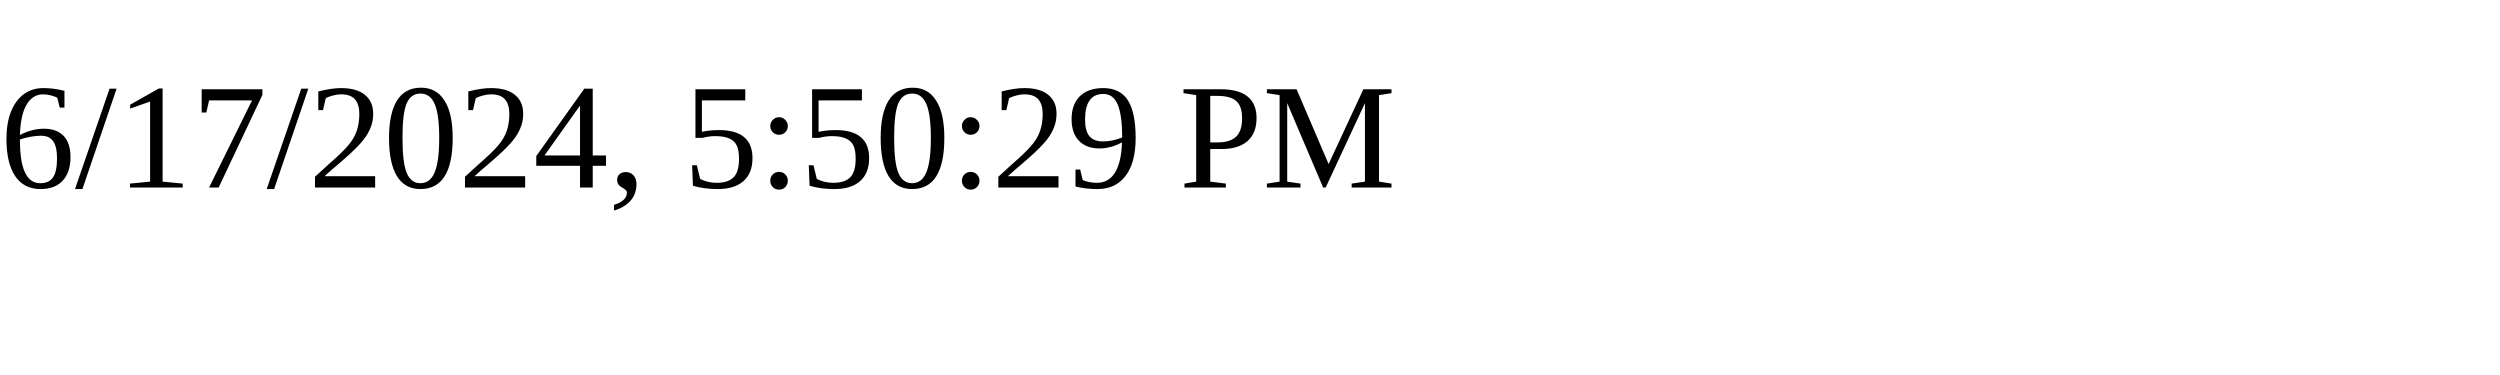
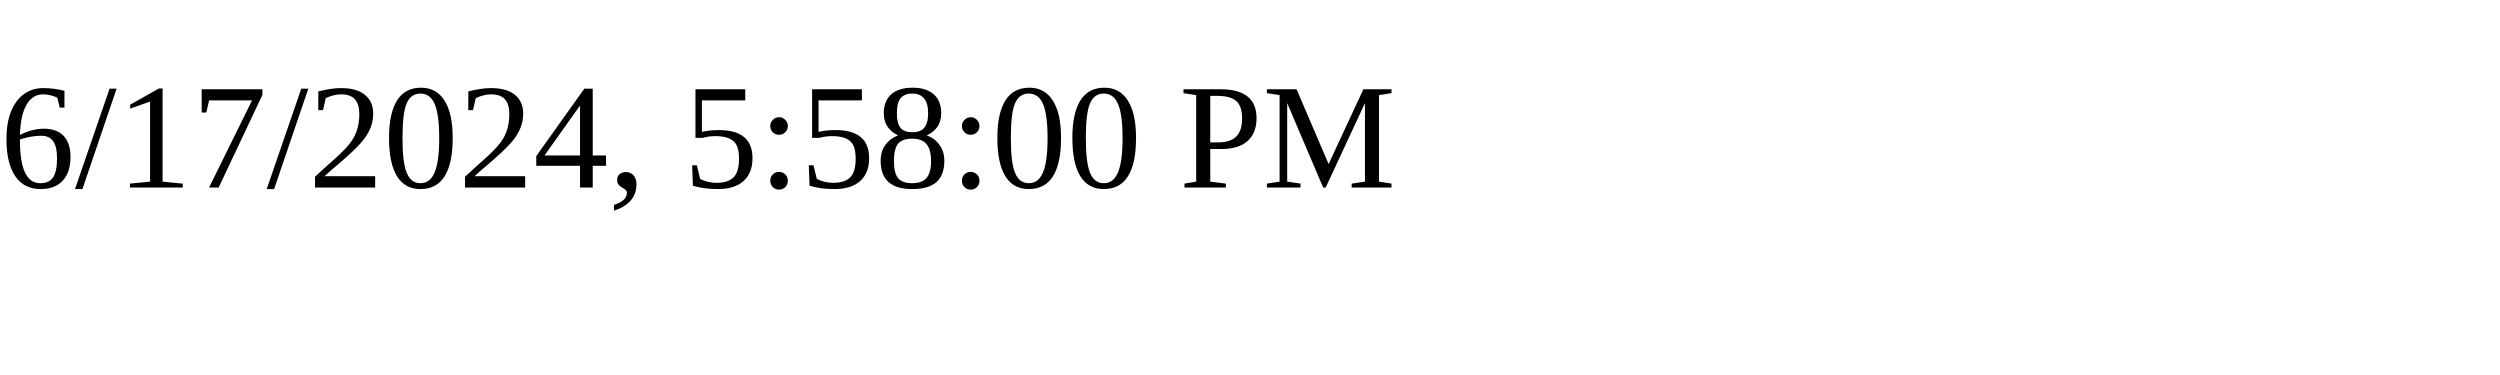
<svg xmlns="http://www.w3.org/2000/svg" height="30" width="200">
-   <text x="0" y="15">6/17/2024, 5:50:29 PM</text>
+   <text x="0" y="15">6/17/2024, 5:58:00 PM</text>
</svg>
